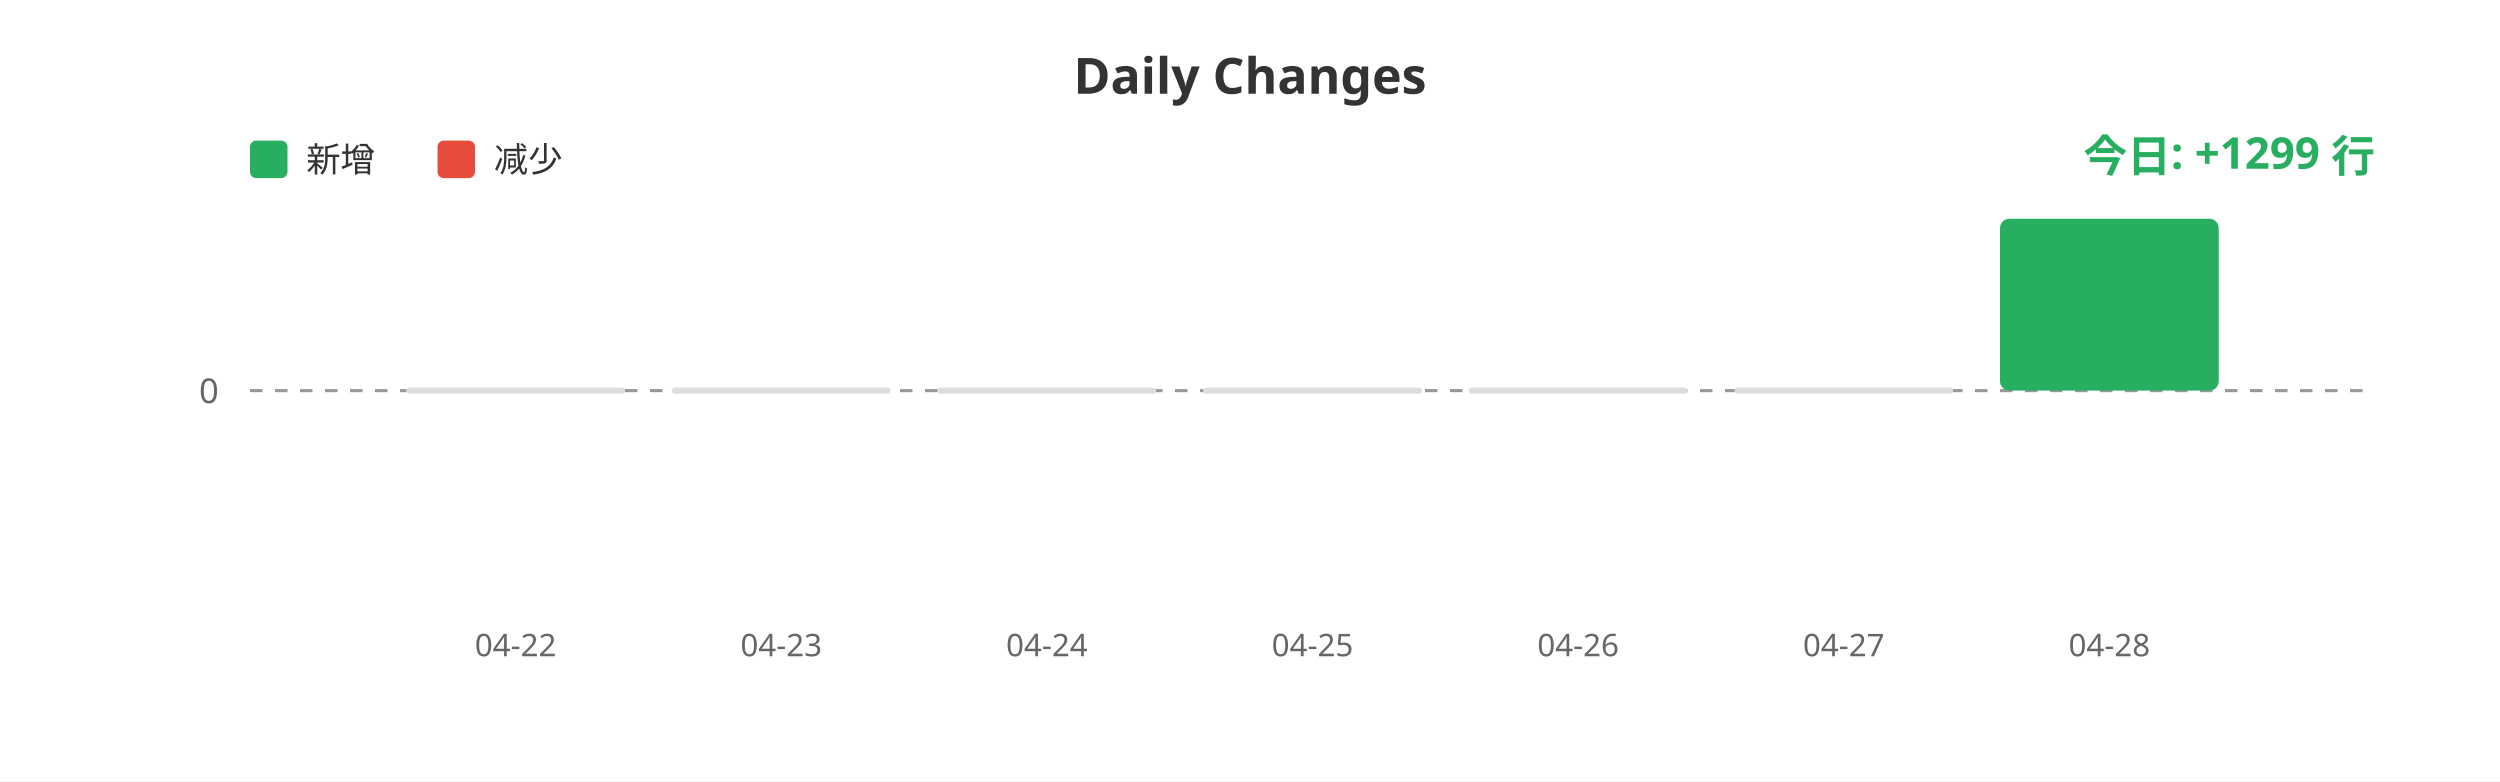
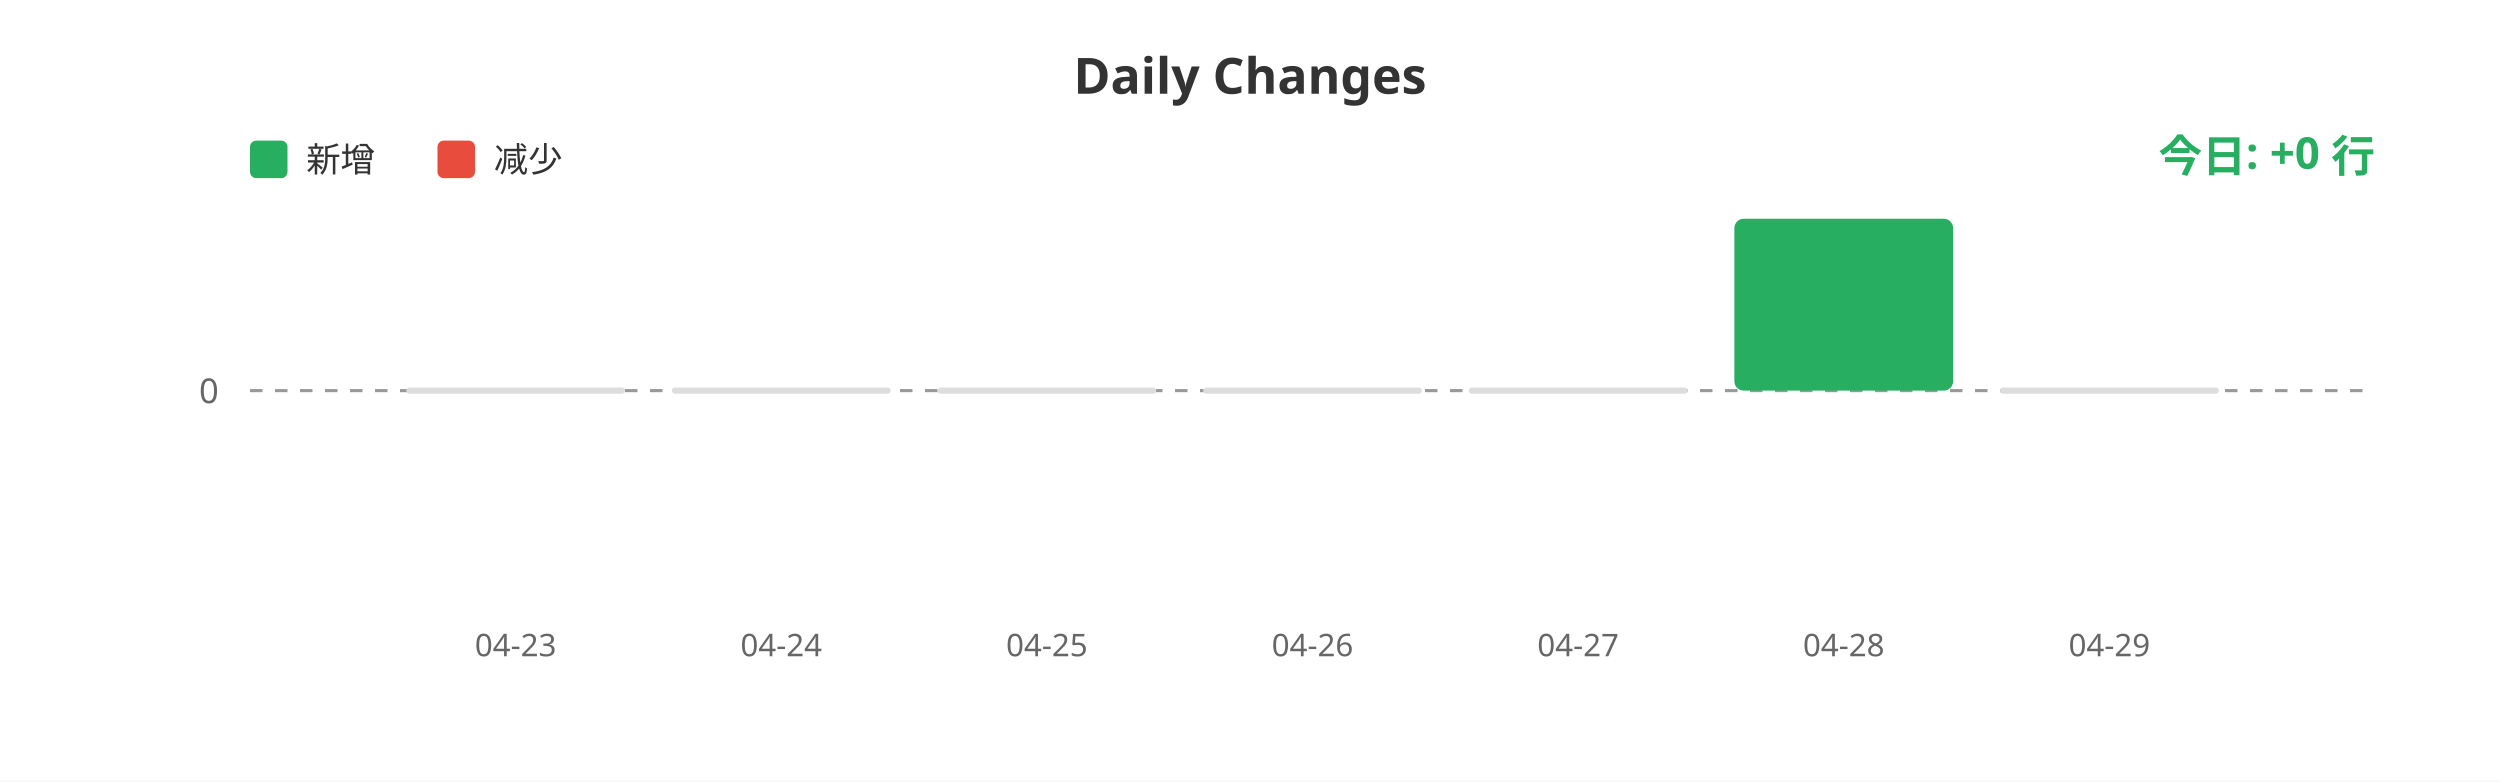
<svg xmlns="http://www.w3.org/2000/svg" width="800" height="250">
  <rect width="100%" height="100%" fill="#ffffff" />
  <text x="400" y="30" fill="#333" font-size="16" font-weight="bold" text-anchor="middle" font-family="sans-serif">Daily Changes</text>
  <rect x="80" y="45" width="12" height="12" fill="#27ae60" rx="2" />
  <text x="98" y="55" fill="#333" font-size="11" font-family="sans-serif">新增</text>
  <rect x="140" y="45" width="12" height="12" fill="#e74c3c" rx="2" />
  <text x="158" y="55" fill="#333" font-size="11" font-family="sans-serif">减少</text>
  <line x1="80" y1="125" x2="760" y2="125" stroke="#999" stroke-width="1" stroke-dasharray="4" />
  <text x="70" y="129" fill="#666" font-size="11" text-anchor="end" font-family="sans-serif">0</text>
  <rect x="130.0" y="124" width="70" height="2" fill="#ddd" rx="1" />
  <rect x="215.0" y="124" width="70" height="2" fill="#ddd" rx="1" />
  <rect x="300.0" y="124" width="70" height="2" fill="#ddd" rx="1" />
  <rect x="385.0" y="124" width="70" height="2" fill="#ddd" rx="1" />
  <rect x="470.0" y="124" width="70" height="2" fill="#ddd" rx="1" />
-   <rect x="555.0" y="124" width="70" height="2" fill="#ddd" rx="1" />
-   <rect x="640.0" y="70.0" width="70" height="55.0" fill="#27ae60" rx="3" />
-   <text x="165.0" y="210" fill="#666" font-size="10" text-anchor="middle" font-family="sans-serif">04-22</text>
-   <text x="250.0" y="210" fill="#666" font-size="10" text-anchor="middle" font-family="sans-serif">04-23</text>
-   <text x="335.0" y="210" fill="#666" font-size="10" text-anchor="middle" font-family="sans-serif">04-24</text>
-   <text x="420.0" y="210" fill="#666" font-size="10" text-anchor="middle" font-family="sans-serif">04-25</text>
-   <text x="505.0" y="210" fill="#666" font-size="10" text-anchor="middle" font-family="sans-serif">04-26</text>
-   <text x="590.0" y="210" fill="#666" font-size="10" text-anchor="middle" font-family="sans-serif">04-27</text>
-   <text x="675.0" y="210" fill="#666" font-size="10" text-anchor="middle" font-family="sans-serif">04-28</text>
-   <text x="760" y="55" fill="#27ae60" font-size="14" font-weight="bold" text-anchor="end" font-family="sans-serif">今日: +1299 行</text>
+   <rect x="555.0" y="70.0" width="70" height="55.0" fill="#27ae60" rx="3" />
+   <rect x="640.0" y="124" width="70" height="2" fill="#ddd" rx="1" />
+   <text x="165.0" y="210" fill="#666" font-size="10" text-anchor="middle" font-family="sans-serif">04-23</text>
+   <text x="250.0" y="210" fill="#666" font-size="10" text-anchor="middle" font-family="sans-serif">04-24</text>
+   <text x="335.0" y="210" fill="#666" font-size="10" text-anchor="middle" font-family="sans-serif">04-25</text>
+   <text x="420.0" y="210" fill="#666" font-size="10" text-anchor="middle" font-family="sans-serif">04-26</text>
+   <text x="505.0" y="210" fill="#666" font-size="10" text-anchor="middle" font-family="sans-serif">04-27</text>
+   <text x="590.0" y="210" fill="#666" font-size="10" text-anchor="middle" font-family="sans-serif">04-28</text>
+   <text x="675.0" y="210" fill="#666" font-size="10" text-anchor="middle" font-family="sans-serif">04-29</text>
+   <text x="760" y="55" fill="#27ae60" font-size="14" font-weight="bold" text-anchor="end" font-family="sans-serif">今日: +0 行</text>
</svg>
